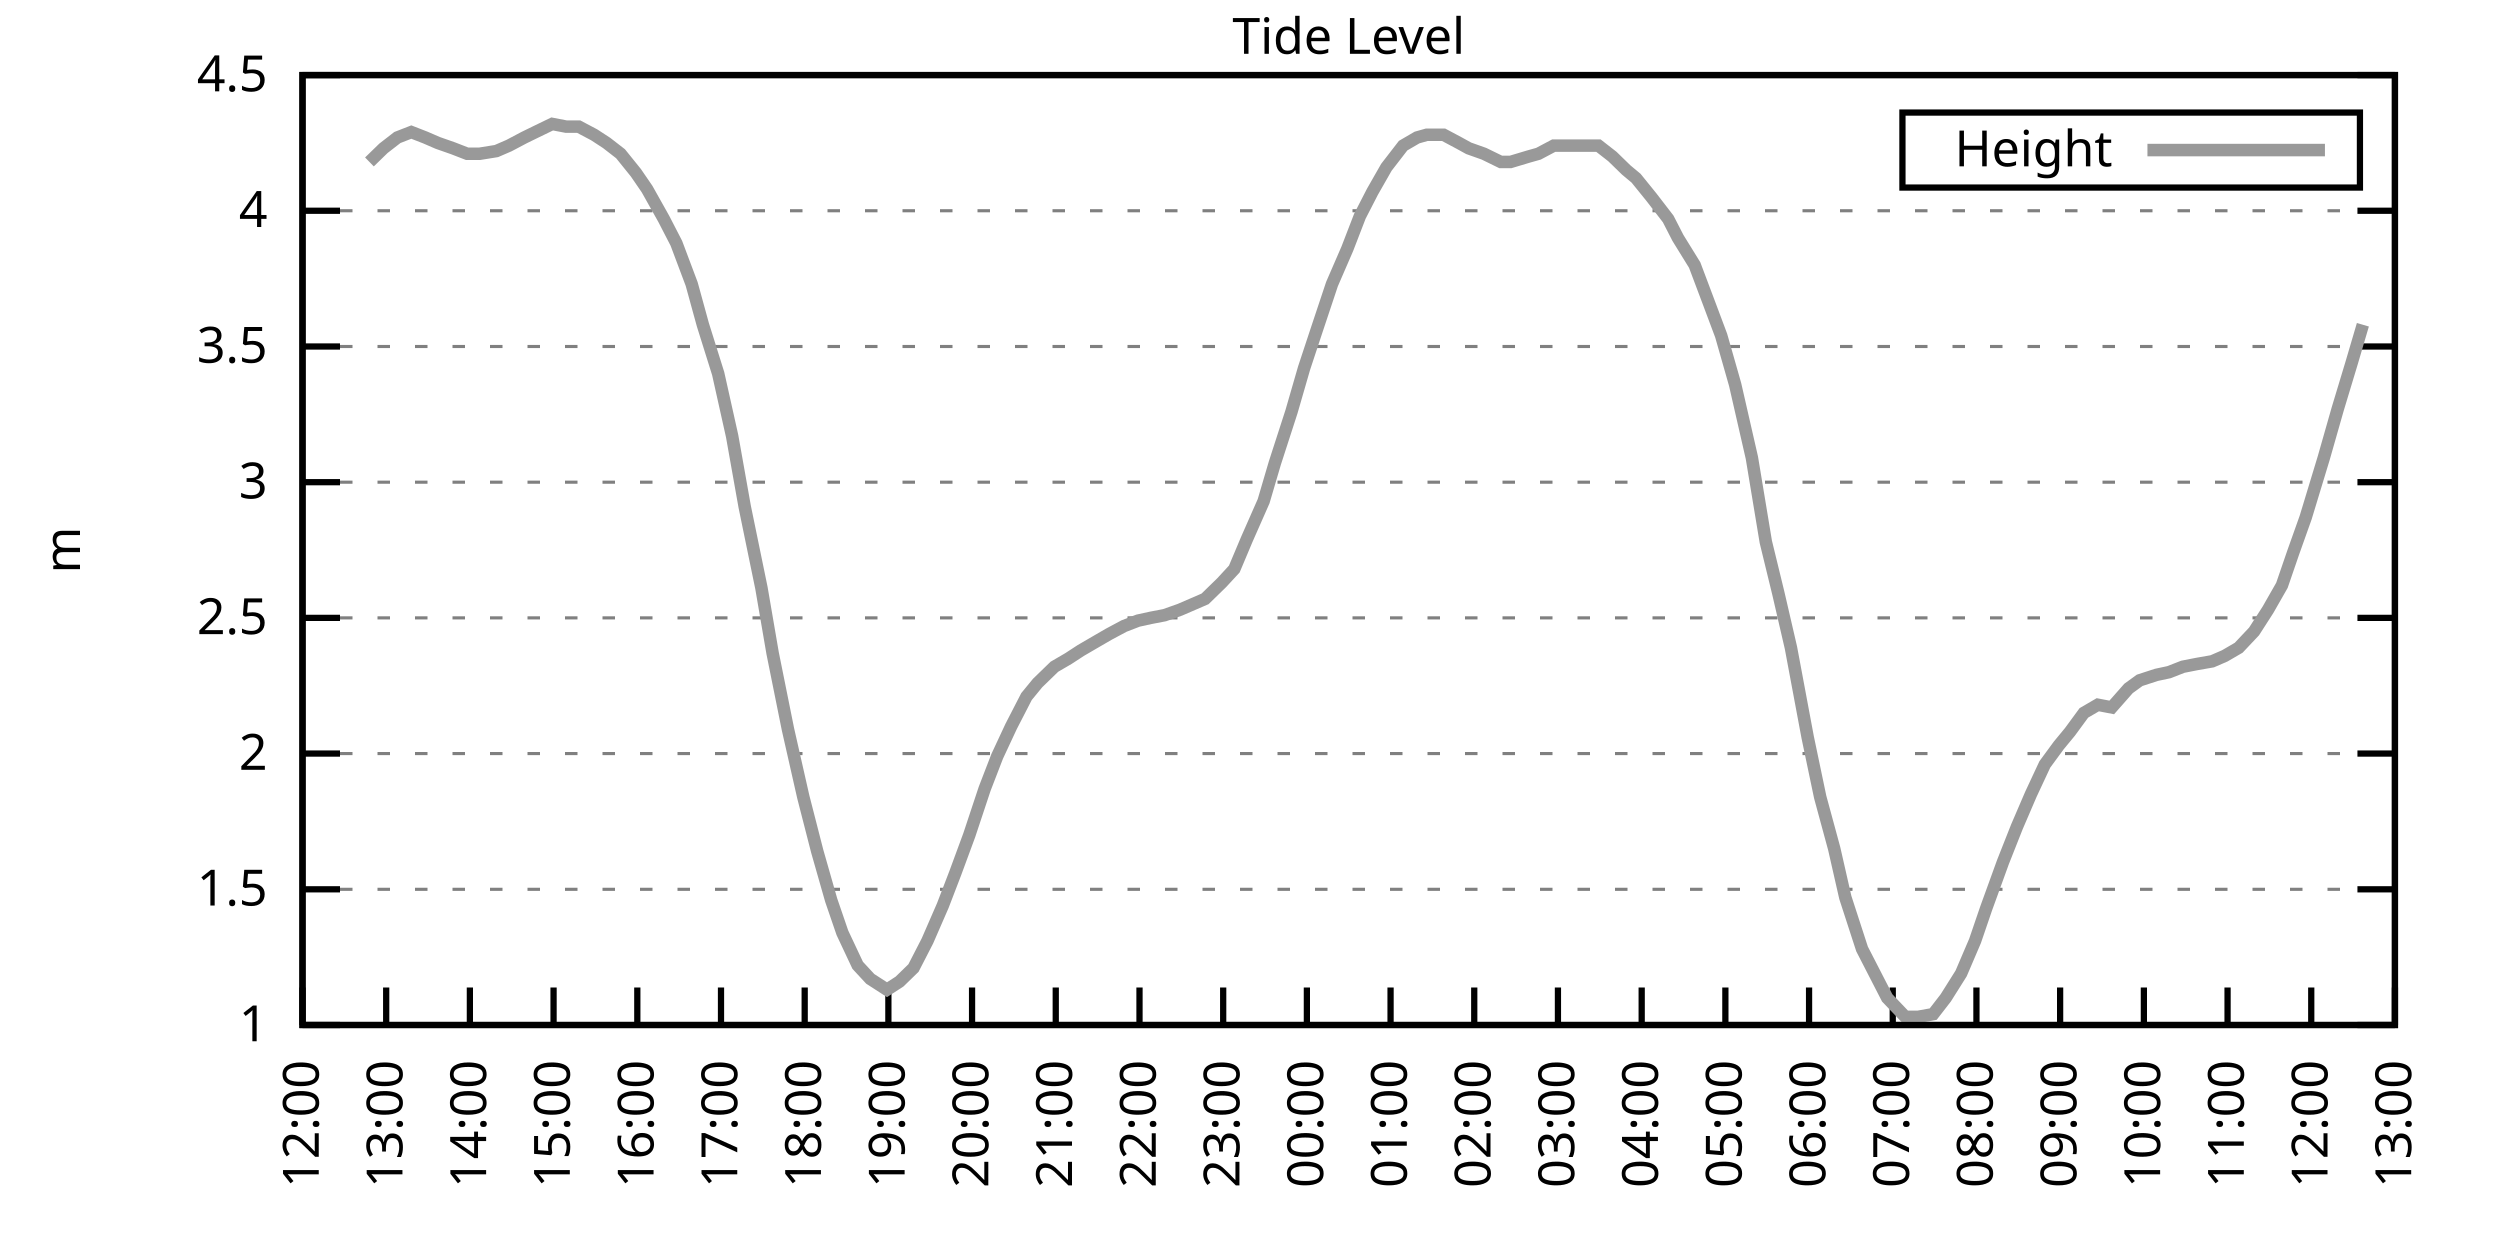
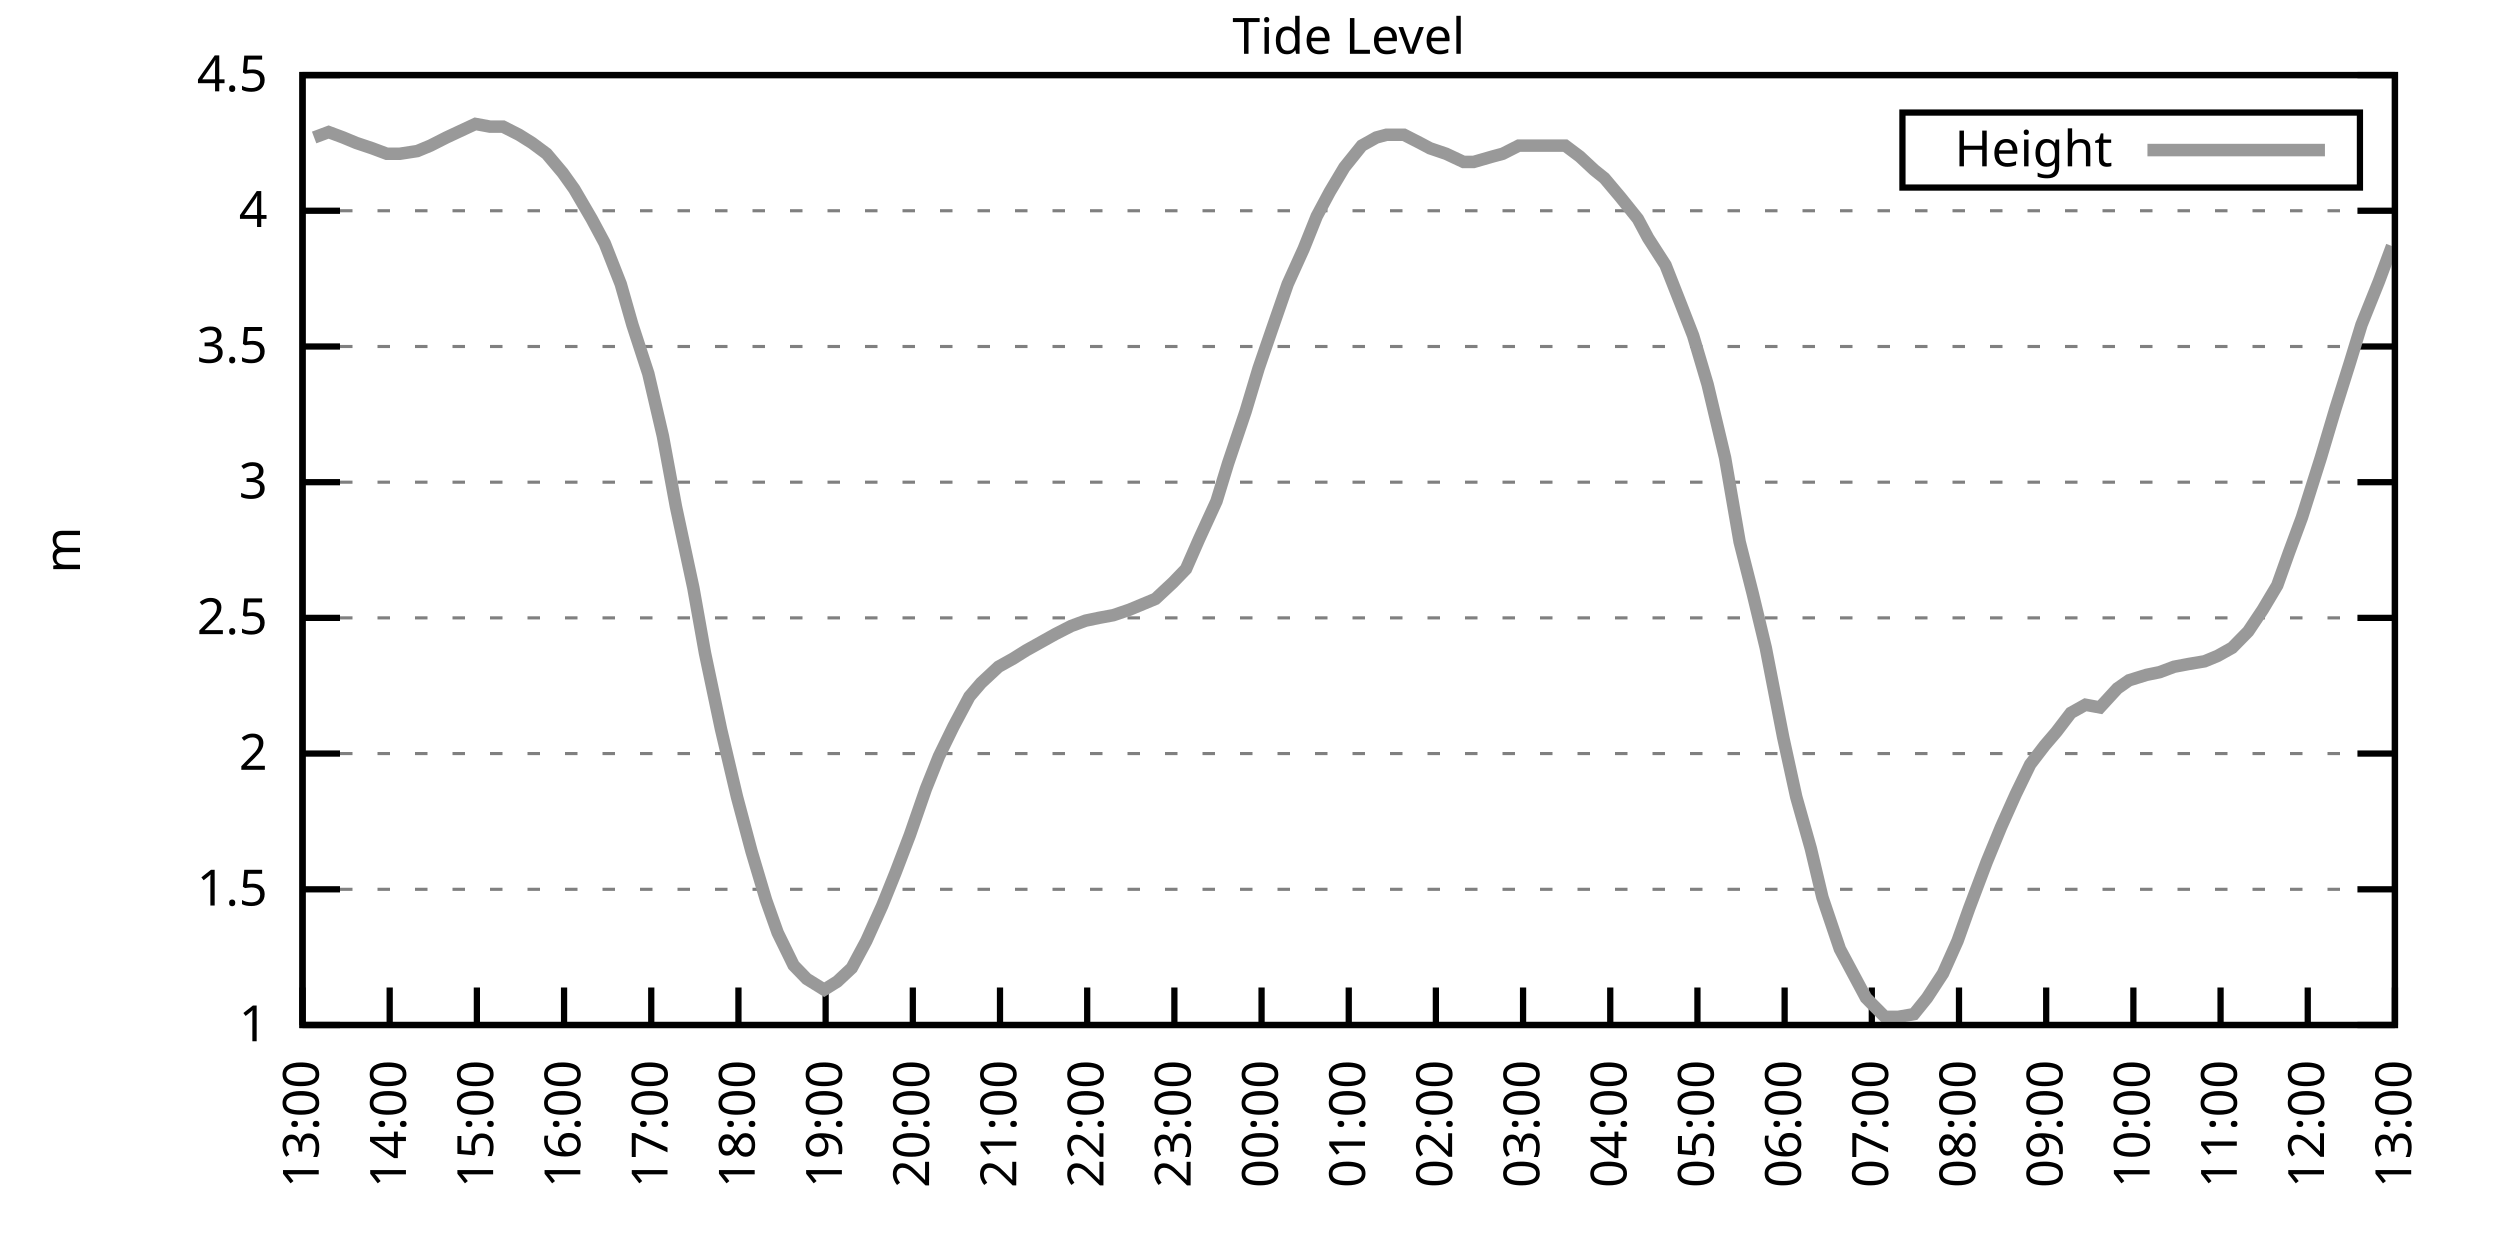
<svg xmlns="http://www.w3.org/2000/svg" xmlns:xlink="http://www.w3.org/1999/xlink" width="400" height="200" viewBox="0 0 400 200">
  <g id="gnuplot_canvas">
    <rect x="0" y="0" width="400" height="200" fill="none" />
    <defs>
      <circle id="gpDot" r="0.5" stroke-width="0.5" stroke="currentColor" />
      <path id="gpPt0" stroke-width="0.333" stroke="currentColor" d="M-1,0 h2 M0,-1 v2" />
      <path id="gpPt1" stroke-width="0.333" stroke="currentColor" d="M-1,-1 L1,1 M1,-1 L-1,1" />
      <path id="gpPt2" stroke-width="0.333" stroke="currentColor" d="M-1,0 L1,0 M0,-1 L0,1 M-1,-1 L1,1 M-1,1 L1,-1" />
      <rect id="gpPt3" stroke-width="0.333" stroke="currentColor" x="-1" y="-1" width="2" height="2" />
      <rect id="gpPt4" stroke-width="0.333" stroke="currentColor" fill="currentColor" x="-1" y="-1" width="2" height="2" />
      <circle id="gpPt5" stroke-width="0.333" stroke="currentColor" cx="0" cy="0" r="1" />
      <use xlink:href="#gpPt5" id="gpPt6" fill="currentColor" stroke="none" />
      <path id="gpPt7" stroke-width="0.333" stroke="currentColor" d="M0,-1.33 L-1.33,0.67 L1.33,0.67 z" />
      <use xlink:href="#gpPt7" id="gpPt8" fill="currentColor" stroke="none" />
      <use xlink:href="#gpPt7" id="gpPt9" stroke="currentColor" transform="rotate(180)" />
      <use xlink:href="#gpPt9" id="gpPt10" fill="currentColor" stroke="none" />
      <use xlink:href="#gpPt3" id="gpPt11" stroke="currentColor" transform="rotate(45)" />
      <use xlink:href="#gpPt11" id="gpPt12" fill="currentColor" stroke="none" />
      <path id="gpPt13" stroke-width="0.333" stroke="currentColor" d="M0,1.330 L1.265,0.411 L0.782,-1.067 L-0.782,-1.076 L-1.265,0.411 z" />
      <use xlink:href="#gpPt13" id="gpPt14" fill="currentColor" stroke="none" />
      <filter id="textbox" filterUnits="objectBoundingBox" x="0" y="0" height="1" width="1">
        <feFlood flood-color="white" flood-opacity="1" result="bgnd" />
        <feComposite in="SourceGraphic" in2="bgnd" operator="atop" />
      </filter>
      <filter id="greybox" filterUnits="objectBoundingBox" x="0" y="0" height="1" width="1">
        <feFlood flood-color="lightgrey" flood-opacity="1" result="grey" />
        <feComposite in="SourceGraphic" in2="grey" operator="atop" />
      </filter>
    </defs>
    <g fill="none" color="white" stroke="currentColor" stroke-width="1.00" stroke-linecap="butt" stroke-linejoin="miter">
</g>
    <g fill="none" color="black" stroke="currentColor" stroke-width="1.00" stroke-linecap="butt" stroke-linejoin="miter">
      <g stroke="none" shape-rendering="crispEdges">
        <polygon fill="rgb(255, 255, 255)" points="48.40,164.00 383.18,164.00 383.18,12.02 48.40,12.02 " />
      </g>
    </g>
    <g fill="none" color="black" stroke="currentColor" stroke-width="1.00" stroke-linecap="butt" stroke-linejoin="miter">
</g>
    <g fill="none" color="black" stroke="black" stroke-width="0.50" stroke-linecap="butt" stroke-linejoin="miter">
</g>
    <g fill="none" color="gray" stroke="currentColor" stroke-width="0.50" stroke-linecap="butt" stroke-linejoin="miter">
      <path stroke="gray" stroke-dasharray="2,4" class="gridline" d="M48.40,164.00 L383.19,164.00  " />
    </g>
    <g fill="none" color="gray" stroke="gray" stroke-width="1.00" stroke-linecap="butt" stroke-linejoin="miter">
</g>
    <g fill="none" color="black" stroke="currentColor" stroke-width="1.00" stroke-linecap="butt" stroke-linejoin="miter">
      <path stroke="black" d="M48.40,164.00 L54.40,164.00 M383.19,164.00 L377.19,164.00  " />
      <g transform="translate(42.80,166.60)" stroke="none" fill="black" font-family="Sans" font-size="8.00" text-anchor="end">
        <text>
          <tspan font-family="Sans"> 1</tspan>
        </text>
      </g>
    </g>
    <g fill="none" color="black" stroke="currentColor" stroke-width="1.00" stroke-linecap="butt" stroke-linejoin="miter">
</g>
    <g fill="none" color="black" stroke="black" stroke-width="0.50" stroke-linecap="butt" stroke-linejoin="miter">
</g>
    <g fill="none" color="gray" stroke="currentColor" stroke-width="0.50" stroke-linecap="butt" stroke-linejoin="miter">
      <path stroke="gray" stroke-dasharray="2,4" class="gridline" d="M48.40,142.29 L383.19,142.29  " />
    </g>
    <g fill="none" color="gray" stroke="gray" stroke-width="1.00" stroke-linecap="butt" stroke-linejoin="miter">
</g>
    <g fill="none" color="black" stroke="currentColor" stroke-width="1.00" stroke-linecap="butt" stroke-linejoin="miter">
      <path stroke="black" d="M48.40,142.29 L54.40,142.29 M383.19,142.29 L377.19,142.29  " />
      <g transform="translate(42.80,144.89)" stroke="none" fill="black" font-family="Sans" font-size="8.00" text-anchor="end">
        <text>
          <tspan font-family="Sans"> 1.5</tspan>
        </text>
      </g>
    </g>
    <g fill="none" color="black" stroke="currentColor" stroke-width="1.00" stroke-linecap="butt" stroke-linejoin="miter">
</g>
    <g fill="none" color="black" stroke="black" stroke-width="0.50" stroke-linecap="butt" stroke-linejoin="miter">
</g>
    <g fill="none" color="gray" stroke="currentColor" stroke-width="0.50" stroke-linecap="butt" stroke-linejoin="miter">
      <path stroke="gray" stroke-dasharray="2,4" class="gridline" d="M48.40,120.57 L383.19,120.57  " />
    </g>
    <g fill="none" color="gray" stroke="gray" stroke-width="1.00" stroke-linecap="butt" stroke-linejoin="miter">
</g>
    <g fill="none" color="black" stroke="currentColor" stroke-width="1.00" stroke-linecap="butt" stroke-linejoin="miter">
      <path stroke="black" d="M48.40,120.57 L54.40,120.57 M383.19,120.57 L377.19,120.57  " />
      <g transform="translate(42.80,123.17)" stroke="none" fill="black" font-family="Sans" font-size="8.00" text-anchor="end">
        <text>
          <tspan font-family="Sans"> 2</tspan>
        </text>
      </g>
    </g>
    <g fill="none" color="black" stroke="currentColor" stroke-width="1.00" stroke-linecap="butt" stroke-linejoin="miter">
</g>
    <g fill="none" color="black" stroke="black" stroke-width="0.50" stroke-linecap="butt" stroke-linejoin="miter">
</g>
    <g fill="none" color="gray" stroke="currentColor" stroke-width="0.50" stroke-linecap="butt" stroke-linejoin="miter">
      <path stroke="gray" stroke-dasharray="2,4" class="gridline" d="M48.40,98.86 L383.19,98.86  " />
    </g>
    <g fill="none" color="gray" stroke="gray" stroke-width="1.00" stroke-linecap="butt" stroke-linejoin="miter">
</g>
    <g fill="none" color="black" stroke="currentColor" stroke-width="1.00" stroke-linecap="butt" stroke-linejoin="miter">
      <path stroke="black" d="M48.40,98.86 L54.40,98.86 M383.19,98.86 L377.19,98.86  " />
      <g transform="translate(42.80,101.46)" stroke="none" fill="black" font-family="Sans" font-size="8.00" text-anchor="end">
        <text>
          <tspan font-family="Sans"> 2.5</tspan>
        </text>
      </g>
    </g>
    <g fill="none" color="black" stroke="currentColor" stroke-width="1.00" stroke-linecap="butt" stroke-linejoin="miter">
</g>
    <g fill="none" color="black" stroke="black" stroke-width="0.50" stroke-linecap="butt" stroke-linejoin="miter">
</g>
    <g fill="none" color="gray" stroke="currentColor" stroke-width="0.50" stroke-linecap="butt" stroke-linejoin="miter">
      <path stroke="gray" stroke-dasharray="2,4" class="gridline" d="M48.40,77.15 L383.19,77.15  " />
    </g>
    <g fill="none" color="gray" stroke="gray" stroke-width="1.00" stroke-linecap="butt" stroke-linejoin="miter">
</g>
    <g fill="none" color="black" stroke="currentColor" stroke-width="1.00" stroke-linecap="butt" stroke-linejoin="miter">
      <path stroke="black" d="M48.40,77.15 L54.40,77.15 M383.19,77.15 L377.19,77.15  " />
      <g transform="translate(42.80,79.75)" stroke="none" fill="black" font-family="Sans" font-size="8.00" text-anchor="end">
        <text>
          <tspan font-family="Sans"> 3</tspan>
        </text>
      </g>
    </g>
    <g fill="none" color="black" stroke="currentColor" stroke-width="1.00" stroke-linecap="butt" stroke-linejoin="miter">
</g>
    <g fill="none" color="black" stroke="black" stroke-width="0.50" stroke-linecap="butt" stroke-linejoin="miter">
</g>
    <g fill="none" color="gray" stroke="currentColor" stroke-width="0.50" stroke-linecap="butt" stroke-linejoin="miter">
      <path stroke="gray" stroke-dasharray="2,4" class="gridline" d="M48.40,55.44 L383.19,55.44  " />
    </g>
    <g fill="none" color="gray" stroke="gray" stroke-width="1.00" stroke-linecap="butt" stroke-linejoin="miter">
</g>
    <g fill="none" color="black" stroke="currentColor" stroke-width="1.00" stroke-linecap="butt" stroke-linejoin="miter">
      <path stroke="black" d="M48.40,55.44 L54.40,55.44 M383.19,55.44 L377.19,55.44  " />
      <g transform="translate(42.80,58.04)" stroke="none" fill="black" font-family="Sans" font-size="8.00" text-anchor="end">
        <text>
          <tspan font-family="Sans"> 3.5</tspan>
        </text>
      </g>
    </g>
    <g fill="none" color="black" stroke="currentColor" stroke-width="1.00" stroke-linecap="butt" stroke-linejoin="miter">
</g>
    <g fill="none" color="black" stroke="black" stroke-width="0.50" stroke-linecap="butt" stroke-linejoin="miter">
</g>
    <g fill="none" color="gray" stroke="currentColor" stroke-width="0.50" stroke-linecap="butt" stroke-linejoin="miter">
      <path stroke="gray" stroke-dasharray="2,4" class="gridline" d="M48.40,33.72 L383.19,33.72  " />
    </g>
    <g fill="none" color="gray" stroke="gray" stroke-width="1.00" stroke-linecap="butt" stroke-linejoin="miter">
</g>
    <g fill="none" color="black" stroke="currentColor" stroke-width="1.00" stroke-linecap="butt" stroke-linejoin="miter">
      <path stroke="black" d="M48.40,33.72 L54.40,33.72 M383.19,33.72 L377.19,33.72  " />
      <g transform="translate(42.80,36.32)" stroke="none" fill="black" font-family="Sans" font-size="8.00" text-anchor="end">
        <text>
          <tspan font-family="Sans"> 4</tspan>
        </text>
      </g>
    </g>
    <g fill="none" color="black" stroke="currentColor" stroke-width="1.00" stroke-linecap="butt" stroke-linejoin="miter">
</g>
    <g fill="none" color="black" stroke="black" stroke-width="0.50" stroke-linecap="butt" stroke-linejoin="miter">
</g>
    <g fill="none" color="gray" stroke="currentColor" stroke-width="0.50" stroke-linecap="butt" stroke-linejoin="miter">
      <path stroke="gray" stroke-dasharray="2,4" class="gridline" d="M48.40,12.01 L383.19,12.01  " />
    </g>
    <g fill="none" color="gray" stroke="gray" stroke-width="1.00" stroke-linecap="butt" stroke-linejoin="miter">
</g>
    <g fill="none" color="black" stroke="currentColor" stroke-width="1.00" stroke-linecap="butt" stroke-linejoin="miter">
      <path stroke="black" d="M48.40,12.01 L54.40,12.01 M383.19,12.01 L377.19,12.01  " />
      <g transform="translate(42.80,14.61)" stroke="none" fill="black" font-family="Sans" font-size="8.00" text-anchor="end">
        <text>
          <tspan font-family="Sans"> 4.5</tspan>
        </text>
      </g>
    </g>
    <g fill="none" color="black" stroke="currentColor" stroke-width="1.00" stroke-linecap="butt" stroke-linejoin="miter">
      <path stroke="black" d="M48.40,164.00 L48.40,158.00  " />
      <g transform="translate(51.00,169.60) rotate(270.00)" stroke="none" fill="black" font-family="Sans" font-size="8.00" text-anchor="end">
        <text>
-           <tspan font-family="Sans">12:00</tspan>
-         </text>
-       </g>
-     </g>
-     <g fill="none" color="black" stroke="currentColor" stroke-width="1.00" stroke-linecap="butt" stroke-linejoin="miter">
-       <path stroke="black" d="M61.79,164.00 L61.79,158.00  " />
-       <g transform="translate(64.39,169.60) rotate(270.00)" stroke="none" fill="black" font-family="Sans" font-size="8.00" text-anchor="end">
-         <text>
          <tspan font-family="Sans">13:00</tspan>
        </text>
      </g>
    </g>
    <g fill="none" color="black" stroke="currentColor" stroke-width="1.00" stroke-linecap="butt" stroke-linejoin="miter">
-       <path stroke="black" d="M75.18,164.00 L75.18,158.00  " />
-       <g transform="translate(77.78,169.60) rotate(270.00)" stroke="none" fill="black" font-family="Sans" font-size="8.00" text-anchor="end">
+       <path stroke="black" d="M62.35,164.00 L62.35,158.00  " />
+       <g transform="translate(64.95,169.60) rotate(270.00)" stroke="none" fill="black" font-family="Sans" font-size="8.00" text-anchor="end">
        <text>
          <tspan font-family="Sans">14:00</tspan>
        </text>
      </g>
    </g>
    <g fill="none" color="black" stroke="currentColor" stroke-width="1.00" stroke-linecap="butt" stroke-linejoin="miter">
-       <path stroke="black" d="M88.57,164.00 L88.57,158.00  " />
-       <g transform="translate(91.17,169.60) rotate(270.00)" stroke="none" fill="black" font-family="Sans" font-size="8.00" text-anchor="end">
+       <path stroke="black" d="M76.30,164.00 L76.30,158.00  " />
+       <g transform="translate(78.90,169.60) rotate(270.00)" stroke="none" fill="black" font-family="Sans" font-size="8.00" text-anchor="end">
        <text>
          <tspan font-family="Sans">15:00</tspan>
        </text>
      </g>
    </g>
    <g fill="none" color="black" stroke="currentColor" stroke-width="1.00" stroke-linecap="butt" stroke-linejoin="miter">
-       <path stroke="black" d="M101.97,164.00 L101.97,158.00  " />
-       <g transform="translate(104.57,169.60) rotate(270.00)" stroke="none" fill="black" font-family="Sans" font-size="8.00" text-anchor="end">
+       <path stroke="black" d="M90.25,164.00 L90.25,158.00  " />
+       <g transform="translate(92.85,169.60) rotate(270.00)" stroke="none" fill="black" font-family="Sans" font-size="8.00" text-anchor="end">
        <text>
          <tspan font-family="Sans">16:00</tspan>
        </text>
      </g>
    </g>
    <g fill="none" color="black" stroke="currentColor" stroke-width="1.00" stroke-linecap="butt" stroke-linejoin="miter">
-       <path stroke="black" d="M115.36,164.00 L115.36,158.00  " />
-       <g transform="translate(117.96,169.60) rotate(270.00)" stroke="none" fill="black" font-family="Sans" font-size="8.00" text-anchor="end">
+       <path stroke="black" d="M104.20,164.00 L104.20,158.00  " />
+       <g transform="translate(106.80,169.60) rotate(270.00)" stroke="none" fill="black" font-family="Sans" font-size="8.00" text-anchor="end">
        <text>
          <tspan font-family="Sans">17:00</tspan>
        </text>
      </g>
    </g>
    <g fill="none" color="black" stroke="currentColor" stroke-width="1.00" stroke-linecap="butt" stroke-linejoin="miter">
-       <path stroke="black" d="M128.75,164.00 L128.75,158.00  " />
-       <g transform="translate(131.35,169.60) rotate(270.00)" stroke="none" fill="black" font-family="Sans" font-size="8.00" text-anchor="end">
+       <path stroke="black" d="M118.15,164.00 L118.15,158.00  " />
+       <g transform="translate(120.75,169.60) rotate(270.00)" stroke="none" fill="black" font-family="Sans" font-size="8.00" text-anchor="end">
        <text>
          <tspan font-family="Sans">18:00</tspan>
        </text>
      </g>
    </g>
    <g fill="none" color="black" stroke="currentColor" stroke-width="1.00" stroke-linecap="butt" stroke-linejoin="miter">
-       <path stroke="black" d="M142.14,164.00 L142.14,158.00  " />
-       <g transform="translate(144.74,169.60) rotate(270.00)" stroke="none" fill="black" font-family="Sans" font-size="8.00" text-anchor="end">
+       <path stroke="black" d="M132.10,164.00 L132.10,158.00  " />
+       <g transform="translate(134.70,169.60) rotate(270.00)" stroke="none" fill="black" font-family="Sans" font-size="8.00" text-anchor="end">
        <text>
          <tspan font-family="Sans">19:00</tspan>
        </text>
      </g>
    </g>
    <g fill="none" color="black" stroke="currentColor" stroke-width="1.00" stroke-linecap="butt" stroke-linejoin="miter">
-       <path stroke="black" d="M155.53,164.00 L155.53,158.00  " />
-       <g transform="translate(158.13,169.60) rotate(270.00)" stroke="none" fill="black" font-family="Sans" font-size="8.00" text-anchor="end">
+       <path stroke="black" d="M146.05,164.00 L146.05,158.00  " />
+       <g transform="translate(148.65,169.60) rotate(270.00)" stroke="none" fill="black" font-family="Sans" font-size="8.00" text-anchor="end">
        <text>
          <tspan font-family="Sans">20:00</tspan>
        </text>
      </g>
    </g>
    <g fill="none" color="black" stroke="currentColor" stroke-width="1.00" stroke-linecap="butt" stroke-linejoin="miter">
-       <path stroke="black" d="M168.92,164.00 L168.92,158.00  " />
-       <g transform="translate(171.52,169.60) rotate(270.00)" stroke="none" fill="black" font-family="Sans" font-size="8.00" text-anchor="end">
+       <path stroke="black" d="M160.00,164.00 L160.00,158.00  " />
+       <g transform="translate(162.60,169.60) rotate(270.00)" stroke="none" fill="black" font-family="Sans" font-size="8.00" text-anchor="end">
        <text>
          <tspan font-family="Sans">21:00</tspan>
        </text>
      </g>
    </g>
    <g fill="none" color="black" stroke="currentColor" stroke-width="1.00" stroke-linecap="butt" stroke-linejoin="miter">
-       <path stroke="black" d="M182.32,164.00 L182.32,158.00  " />
-       <g transform="translate(184.92,169.60) rotate(270.00)" stroke="none" fill="black" font-family="Sans" font-size="8.00" text-anchor="end">
+       <path stroke="black" d="M173.95,164.00 L173.95,158.00  " />
+       <g transform="translate(176.55,169.60) rotate(270.00)" stroke="none" fill="black" font-family="Sans" font-size="8.00" text-anchor="end">
        <text>
          <tspan font-family="Sans">22:00</tspan>
        </text>
      </g>
    </g>
    <g fill="none" color="black" stroke="currentColor" stroke-width="1.00" stroke-linecap="butt" stroke-linejoin="miter">
-       <path stroke="black" d="M195.71,164.00 L195.71,158.00  " />
-       <g transform="translate(198.31,169.60) rotate(270.00)" stroke="none" fill="black" font-family="Sans" font-size="8.00" text-anchor="end">
+       <path stroke="black" d="M187.90,164.00 L187.90,158.00  " />
+       <g transform="translate(190.50,169.60) rotate(270.00)" stroke="none" fill="black" font-family="Sans" font-size="8.00" text-anchor="end">
        <text>
          <tspan font-family="Sans">23:00</tspan>
        </text>
      </g>
    </g>
    <g fill="none" color="black" stroke="currentColor" stroke-width="1.00" stroke-linecap="butt" stroke-linejoin="miter">
-       <path stroke="black" d="M209.10,164.00 L209.10,158.00  " />
-       <g transform="translate(211.70,169.60) rotate(270.00)" stroke="none" fill="black" font-family="Sans" font-size="8.00" text-anchor="end">
+       <path stroke="black" d="M201.85,164.00 L201.85,158.00  " />
+       <g transform="translate(204.45,169.60) rotate(270.00)" stroke="none" fill="black" font-family="Sans" font-size="8.00" text-anchor="end">
        <text>
          <tspan font-family="Sans">00:00</tspan>
        </text>
      </g>
    </g>
    <g fill="none" color="black" stroke="currentColor" stroke-width="1.00" stroke-linecap="butt" stroke-linejoin="miter">
-       <path stroke="black" d="M222.49,164.00 L222.49,158.00  " />
-       <g transform="translate(225.09,169.60) rotate(270.00)" stroke="none" fill="black" font-family="Sans" font-size="8.00" text-anchor="end">
+       <path stroke="black" d="M215.80,164.00 L215.80,158.00  " />
+       <g transform="translate(218.40,169.60) rotate(270.00)" stroke="none" fill="black" font-family="Sans" font-size="8.00" text-anchor="end">
        <text>
          <tspan font-family="Sans">01:00</tspan>
        </text>
      </g>
    </g>
    <g fill="none" color="black" stroke="currentColor" stroke-width="1.00" stroke-linecap="butt" stroke-linejoin="miter">
-       <path stroke="black" d="M235.88,164.00 L235.88,158.00  " />
-       <g transform="translate(238.48,169.60) rotate(270.00)" stroke="none" fill="black" font-family="Sans" font-size="8.00" text-anchor="end">
+       <path stroke="black" d="M229.74,164.00 L229.74,158.00  " />
+       <g transform="translate(232.34,169.60) rotate(270.00)" stroke="none" fill="black" font-family="Sans" font-size="8.00" text-anchor="end">
        <text>
          <tspan font-family="Sans">02:00</tspan>
        </text>
      </g>
    </g>
    <g fill="none" color="black" stroke="currentColor" stroke-width="1.00" stroke-linecap="butt" stroke-linejoin="miter">
-       <path stroke="black" d="M249.27,164.00 L249.27,158.00  " />
-       <g transform="translate(251.87,169.60) rotate(270.00)" stroke="none" fill="black" font-family="Sans" font-size="8.00" text-anchor="end">
+       <path stroke="black" d="M243.69,164.00 L243.69,158.00  " />
+       <g transform="translate(246.29,169.60) rotate(270.00)" stroke="none" fill="black" font-family="Sans" font-size="8.00" text-anchor="end">
        <text>
          <tspan font-family="Sans">03:00</tspan>
        </text>
      </g>
    </g>
    <g fill="none" color="black" stroke="currentColor" stroke-width="1.00" stroke-linecap="butt" stroke-linejoin="miter">
-       <path stroke="black" d="M262.67,164.00 L262.67,158.00  " />
-       <g transform="translate(265.27,169.60) rotate(270.00)" stroke="none" fill="black" font-family="Sans" font-size="8.00" text-anchor="end">
+       <path stroke="black" d="M257.64,164.00 L257.64,158.00  " />
+       <g transform="translate(260.24,169.60) rotate(270.00)" stroke="none" fill="black" font-family="Sans" font-size="8.00" text-anchor="end">
        <text>
          <tspan font-family="Sans">04:00</tspan>
        </text>
      </g>
    </g>
    <g fill="none" color="black" stroke="currentColor" stroke-width="1.00" stroke-linecap="butt" stroke-linejoin="miter">
-       <path stroke="black" d="M276.06,164.00 L276.06,158.00  " />
-       <g transform="translate(278.66,169.60) rotate(270.00)" stroke="none" fill="black" font-family="Sans" font-size="8.00" text-anchor="end">
+       <path stroke="black" d="M271.59,164.00 L271.59,158.00  " />
+       <g transform="translate(274.19,169.60) rotate(270.00)" stroke="none" fill="black" font-family="Sans" font-size="8.00" text-anchor="end">
        <text>
          <tspan font-family="Sans">05:00</tspan>
        </text>
      </g>
    </g>
    <g fill="none" color="black" stroke="currentColor" stroke-width="1.00" stroke-linecap="butt" stroke-linejoin="miter">
-       <path stroke="black" d="M289.45,164.00 L289.45,158.00  " />
-       <g transform="translate(292.05,169.60) rotate(270.00)" stroke="none" fill="black" font-family="Sans" font-size="8.00" text-anchor="end">
+       <path stroke="black" d="M285.54,164.00 L285.54,158.00  " />
+       <g transform="translate(288.14,169.60) rotate(270.00)" stroke="none" fill="black" font-family="Sans" font-size="8.00" text-anchor="end">
        <text>
          <tspan font-family="Sans">06:00</tspan>
        </text>
      </g>
    </g>
    <g fill="none" color="black" stroke="currentColor" stroke-width="1.00" stroke-linecap="butt" stroke-linejoin="miter">
-       <path stroke="black" d="M302.84,164.00 L302.84,158.00  " />
-       <g transform="translate(305.44,169.60) rotate(270.00)" stroke="none" fill="black" font-family="Sans" font-size="8.00" text-anchor="end">
+       <path stroke="black" d="M299.49,164.00 L299.49,158.00  " />
+       <g transform="translate(302.09,169.60) rotate(270.00)" stroke="none" fill="black" font-family="Sans" font-size="8.00" text-anchor="end">
        <text>
          <tspan font-family="Sans">07:00</tspan>
        </text>
      </g>
    </g>
    <g fill="none" color="black" stroke="currentColor" stroke-width="1.00" stroke-linecap="butt" stroke-linejoin="miter">
-       <path stroke="black" d="M316.23,164.00 L316.23,158.00  " />
-       <g transform="translate(318.83,169.60) rotate(270.00)" stroke="none" fill="black" font-family="Sans" font-size="8.00" text-anchor="end">
+       <path stroke="black" d="M313.44,164.00 L313.44,158.00  " />
+       <g transform="translate(316.04,169.60) rotate(270.00)" stroke="none" fill="black" font-family="Sans" font-size="8.00" text-anchor="end">
        <text>
          <tspan font-family="Sans">08:00</tspan>
        </text>
      </g>
    </g>
    <g fill="none" color="black" stroke="currentColor" stroke-width="1.00" stroke-linecap="butt" stroke-linejoin="miter">
-       <path stroke="black" d="M329.62,164.00 L329.62,158.00  " />
-       <g transform="translate(332.22,169.60) rotate(270.00)" stroke="none" fill="black" font-family="Sans" font-size="8.00" text-anchor="end">
+       <path stroke="black" d="M327.39,164.00 L327.39,158.00  " />
+       <g transform="translate(329.99,169.60) rotate(270.00)" stroke="none" fill="black" font-family="Sans" font-size="8.00" text-anchor="end">
        <text>
          <tspan font-family="Sans">09:00</tspan>
        </text>
      </g>
    </g>
    <g fill="none" color="black" stroke="currentColor" stroke-width="1.00" stroke-linecap="butt" stroke-linejoin="miter">
-       <path stroke="black" d="M343.02,164.00 L343.02,158.00  " />
-       <g transform="translate(345.62,169.60) rotate(270.00)" stroke="none" fill="black" font-family="Sans" font-size="8.00" text-anchor="end">
+       <path stroke="black" d="M341.34,164.00 L341.34,158.00  " />
+       <g transform="translate(343.94,169.60) rotate(270.00)" stroke="none" fill="black" font-family="Sans" font-size="8.00" text-anchor="end">
        <text>
          <tspan font-family="Sans">10:00</tspan>
        </text>
      </g>
    </g>
    <g fill="none" color="black" stroke="currentColor" stroke-width="1.00" stroke-linecap="butt" stroke-linejoin="miter">
-       <path stroke="black" d="M356.41,164.00 L356.41,158.00  " />
-       <g transform="translate(359.01,169.60) rotate(270.00)" stroke="none" fill="black" font-family="Sans" font-size="8.00" text-anchor="end">
+       <path stroke="black" d="M355.29,164.00 L355.29,158.00  " />
+       <g transform="translate(357.89,169.60) rotate(270.00)" stroke="none" fill="black" font-family="Sans" font-size="8.00" text-anchor="end">
        <text>
          <tspan font-family="Sans">11:00</tspan>
        </text>
      </g>
    </g>
    <g fill="none" color="black" stroke="currentColor" stroke-width="1.00" stroke-linecap="butt" stroke-linejoin="miter">
-       <path stroke="black" d="M369.80,164.00 L369.80,158.00  " />
-       <g transform="translate(372.40,169.60) rotate(270.00)" stroke="none" fill="black" font-family="Sans" font-size="8.00" text-anchor="end">
+       <path stroke="black" d="M369.24,164.00 L369.24,158.00  " />
+       <g transform="translate(371.84,169.60) rotate(270.00)" stroke="none" fill="black" font-family="Sans" font-size="8.00" text-anchor="end">
        <text>
          <tspan font-family="Sans">12:00</tspan>
        </text>
      </g>
    </g>
    <g fill="none" color="black" stroke="currentColor" stroke-width="1.00" stroke-linecap="butt" stroke-linejoin="miter">
      <path stroke="black" d="M383.19,164.00 L383.19,158.00  " />
      <g transform="translate(385.79,169.60) rotate(270.00)" stroke="none" fill="black" font-family="Sans" font-size="8.00" text-anchor="end">
        <text>
          <tspan font-family="Sans">13:00</tspan>
        </text>
      </g>
    </g>
    <g fill="none" color="black" stroke="currentColor" stroke-width="1.00" stroke-linecap="butt" stroke-linejoin="miter">
</g>
    <g fill="none" color="black" stroke="currentColor" stroke-width="1.00" stroke-linecap="butt" stroke-linejoin="miter">
      <path stroke="black" d="M48.40,12.01 L48.40,164.00 L383.19,164.00 L383.19,12.01 L48.40,12.01 Z  " />
    </g>
    <g fill="none" color="black" stroke="currentColor" stroke-width="1.00" stroke-linecap="butt" stroke-linejoin="miter">
</g>
    <g fill="none" color="black" stroke="currentColor" stroke-width="1.00" stroke-linecap="butt" stroke-linejoin="miter">
      <path stroke="black" d="M304.39,30.01 L304.39,18.01 L377.59,18.01 L377.59,30.01 L304.39,30.01 Z  " />
    </g>
    <g id="Tide_level_plot_1">
      <g fill="none" color="white" stroke="black" stroke-width="2.00" stroke-linecap="butt" stroke-linejoin="miter">
</g>
      <g fill="none" color="black" stroke="currentColor" stroke-width="2.00" stroke-linecap="butt" stroke-linejoin="miter">
        <g transform="translate(337.99,26.61)" stroke="none" fill="black" font-family="Sans" font-size="8.00" text-anchor="end">
          <text>
            <tspan font-family="Sans">Height</tspan>
          </text>
        </g>
      </g>
      <g fill="none" color="black" stroke="currentColor" stroke-width="2.00" stroke-linecap="butt" stroke-linejoin="miter">
-         <path stroke="rgb(153, 153, 153)" d="M343.59,24.01 L371.99,24.01 M59.11,25.91 L61.35,23.73 L63.58,22.00 L65.81,21.13 L68.04,22.00 L70.05,22.87   L72.50,23.73 L74.74,24.60 L76.75,24.60 L79.42,24.17 L81.43,23.30 L83.89,22.00 L85.67,21.13 L88.35,19.83   L90.58,20.26 L92.59,20.26 L95.05,21.56 L97.06,22.87 L99.29,24.60 L101.74,27.64 L103.53,30.25 L106.21,35.03   L108.22,38.93 L110.67,45.45 L112.46,51.96 L114.91,59.78 L117.14,69.77 L119.15,81.06 L121.83,94.08 L123.62,104.51   L126.07,116.67 L128.53,127.52 L130.76,136.21 L132.99,144.02 L134.78,149.24 L137.23,154.45 L139.24,156.62 L141.92,158.35   L143.93,157.05 L146.16,154.88 L148.39,150.54 L150.85,144.89 L152.85,139.68 L155.09,133.60 L157.54,126.22 L159.55,121.01   L161.78,116.23 L164.24,111.45 L166.02,109.28 L168.70,106.68 L170.93,105.38 L172.94,104.07 L175.17,102.77 L177.41,101.47   L179.86,100.16 L182.09,99.30 L184.10,98.86 L186.33,98.43 L188.79,97.56 L190.80,96.69 L192.81,95.82 L195.48,93.22   L197.49,91.04 L199.50,86.27 L202.18,80.19 L203.97,74.11 L206.64,65.86 L208.65,58.91 L210.66,52.83 L213.12,45.45   L215.57,39.80 L217.58,34.59 L219.59,30.68 L221.82,26.77 L224.50,23.30 L226.73,22.00 L228.29,21.56 L230.97,21.56   L233.43,22.87 L234.99,23.73 L237.44,24.60 L240.12,25.91 L241.69,25.91 L244.59,25.04 L246.15,24.60 L248.60,23.30   L251.28,23.30 L252.85,23.30 L255.75,23.30 L257.98,25.04 L260.21,27.21 L261.77,28.51 L264.23,31.55 L266.91,35.03   L268.47,38.07 L271.15,42.41 L273.60,48.92 L275.39,53.70 L277.62,61.52 L280.30,73.24 L282.53,86.70 L284.54,94.95   L286.55,103.64 L289.23,117.97 L291.23,127.52 L293.47,135.77 L295.25,143.59 L297.93,151.84 L299.94,155.75 L301.95,159.66   L304.85,162.70 L306.86,162.70 L309.31,162.26 L311.32,159.66 L313.78,155.75 L316.01,150.54 L317.79,145.33 L320.47,137.94   L322.70,132.30 L324.94,127.09 L327.17,122.31 L329.40,119.27 L331.19,117.10 L333.42,114.06 L335.65,112.76 L337.88,113.19   L340.56,110.15 L342.35,108.85 L345.02,107.98 L347.03,107.55 L349.26,106.68 L351.50,106.24 L353.95,105.81 L355.96,104.94   L358.19,103.64 L360.65,101.03 L362.88,97.56 L365.11,93.65 L366.90,88.44 L368.91,82.79 L371.81,73.24 L374.04,65.42   L376.27,58.04 L378.06,51.96  " />
+         <path stroke="rgb(153, 153, 153)" d="M343.59,24.01 L371.99,24.01 M50.26,22.00 L52.58,21.13 L54.91,22.00 L57.00,22.87 L59.56,23.73 L61.88,24.60   L63.98,24.60 L66.77,24.17 L68.86,23.30 L71.42,22.00 L73.28,21.13 L76.07,19.83 L78.39,20.26 L80.48,20.26   L83.04,21.56 L85.13,22.87 L87.46,24.60 L90.02,27.64 L91.88,30.25 L94.67,35.03 L96.76,38.93 L99.32,45.45   L101.18,51.96 L103.73,59.78 L106.06,69.77 L108.15,81.06 L110.94,94.08 L112.80,104.51 L115.36,116.67 L117.92,127.52   L120.24,136.21 L122.57,144.02 L124.43,149.24 L126.98,154.45 L129.08,156.62 L131.87,158.35 L133.96,157.05 L136.28,154.88   L138.61,150.54 L141.16,144.89 L143.26,139.68 L145.58,133.60 L148.14,126.22 L150.23,121.01 L152.56,116.23 L155.11,111.45   L156.97,109.28 L159.76,106.68 L162.09,105.38 L164.18,104.07 L166.51,102.77 L168.83,101.47 L171.39,100.16 L173.71,99.30   L175.81,98.86 L178.13,98.43 L180.69,97.56 L182.78,96.69 L184.87,95.82 L187.66,93.22 L189.76,91.04 L191.85,86.27   L194.64,80.19 L196.50,74.11 L199.29,65.86 L201.38,58.91 L203.47,52.83 L206.03,45.45 L208.59,39.80 L210.68,34.59   L212.77,30.68 L215.10,26.77 L217.89,23.30 L220.21,22.00 L221.84,21.56 L224.63,21.56 L227.19,22.87 L228.81,23.73   L231.37,24.60 L234.16,25.91 L235.79,25.91 L238.81,25.04 L240.44,24.60 L243.00,23.30 L245.79,23.30 L247.41,23.30   L250.44,23.30 L252.76,25.04 L255.09,27.21 L256.71,28.51 L259.27,31.55 L262.06,35.03 L263.69,38.07 L266.48,42.41   L269.04,48.92 L270.90,53.70 L273.22,61.52 L276.01,73.24 L278.34,86.70 L280.43,94.95 L282.52,103.64 L285.31,117.97   L287.40,127.52 L289.73,135.77 L291.59,143.59 L294.38,151.84 L296.47,155.75 L298.56,159.66 L301.58,162.70 L303.68,162.70   L306.23,162.26 L308.33,159.66 L310.88,155.75 L313.21,150.54 L315.07,145.33 L317.86,137.94 L320.18,132.30 L322.51,127.09   L324.83,122.31 L327.16,119.27 L329.02,117.10 L331.34,114.06 L333.67,112.76 L335.99,113.19 L338.78,110.15 L340.64,108.85   L343.43,107.98 L345.53,107.55 L347.85,106.68 L350.18,106.24 L352.73,105.81 L354.83,104.94 L357.15,103.64 L359.71,101.03   L362.03,97.56 L364.36,93.65 L366.22,88.44 L368.31,82.79 L371.33,73.24 L373.66,65.42 L375.98,58.04 L377.84,51.96   L380.63,45.01 L382.73,39.37  " />
      </g>
    </g>
    <g fill="none" color="black" stroke="currentColor" stroke-width="2.00" stroke-linecap="butt" stroke-linejoin="miter">
</g>
    <g fill="none" color="black" stroke="black" stroke-width="1.00" stroke-linecap="butt" stroke-linejoin="miter">
</g>
    <g fill="none" color="black" stroke="currentColor" stroke-width="1.00" stroke-linecap="butt" stroke-linejoin="miter">
      <path stroke="black" d="M48.40,12.01 L48.40,164.00 L383.19,164.00 L383.19,12.01 L48.40,12.01 Z  " />
      <g transform="translate(12.80,88.01) rotate(270.00)" stroke="none" fill="black" font-family="Sans" font-size="8.00" text-anchor="middle">
        <text>
          <tspan font-family="Sans">m</tspan>
        </text>
      </g>
    </g>
    <g fill="none" color="black" stroke="currentColor" stroke-width="1.00" stroke-linecap="butt" stroke-linejoin="miter">
</g>
    <g fill="none" color="black" stroke="currentColor" stroke-width="1.00" stroke-linecap="butt" stroke-linejoin="miter">
      <g transform="translate(215.79,8.61)" stroke="none" fill="black" font-family="Sans" font-size="8.00" text-anchor="middle">
        <text>
          <tspan font-family="Sans">Tide Level</tspan>
        </text>
      </g>
    </g>
    <g fill="none" color="black" stroke="currentColor" stroke-width="1.00" stroke-linecap="butt" stroke-linejoin="miter">
</g>
  </g>
</svg>
